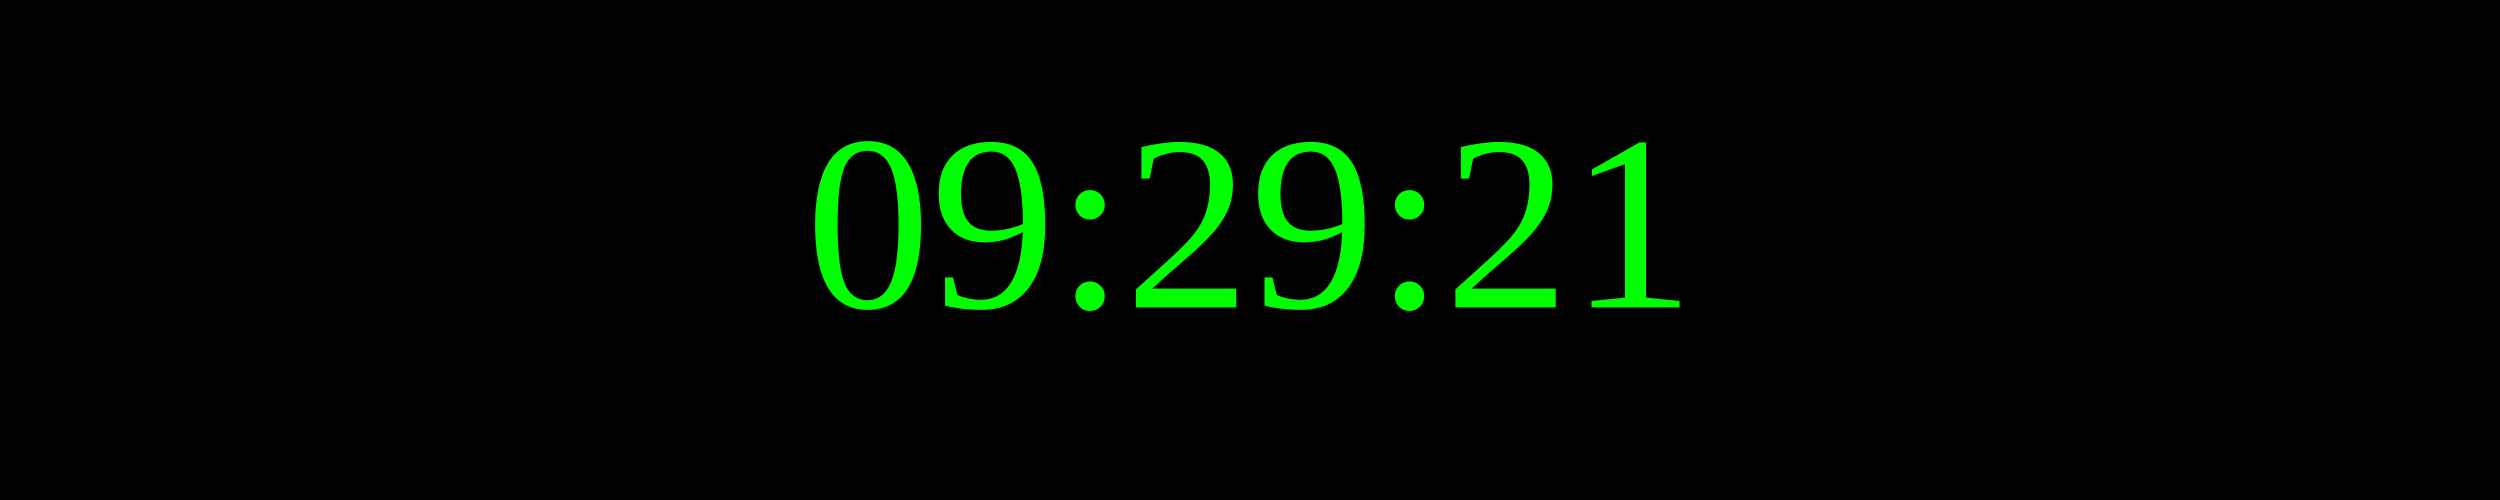
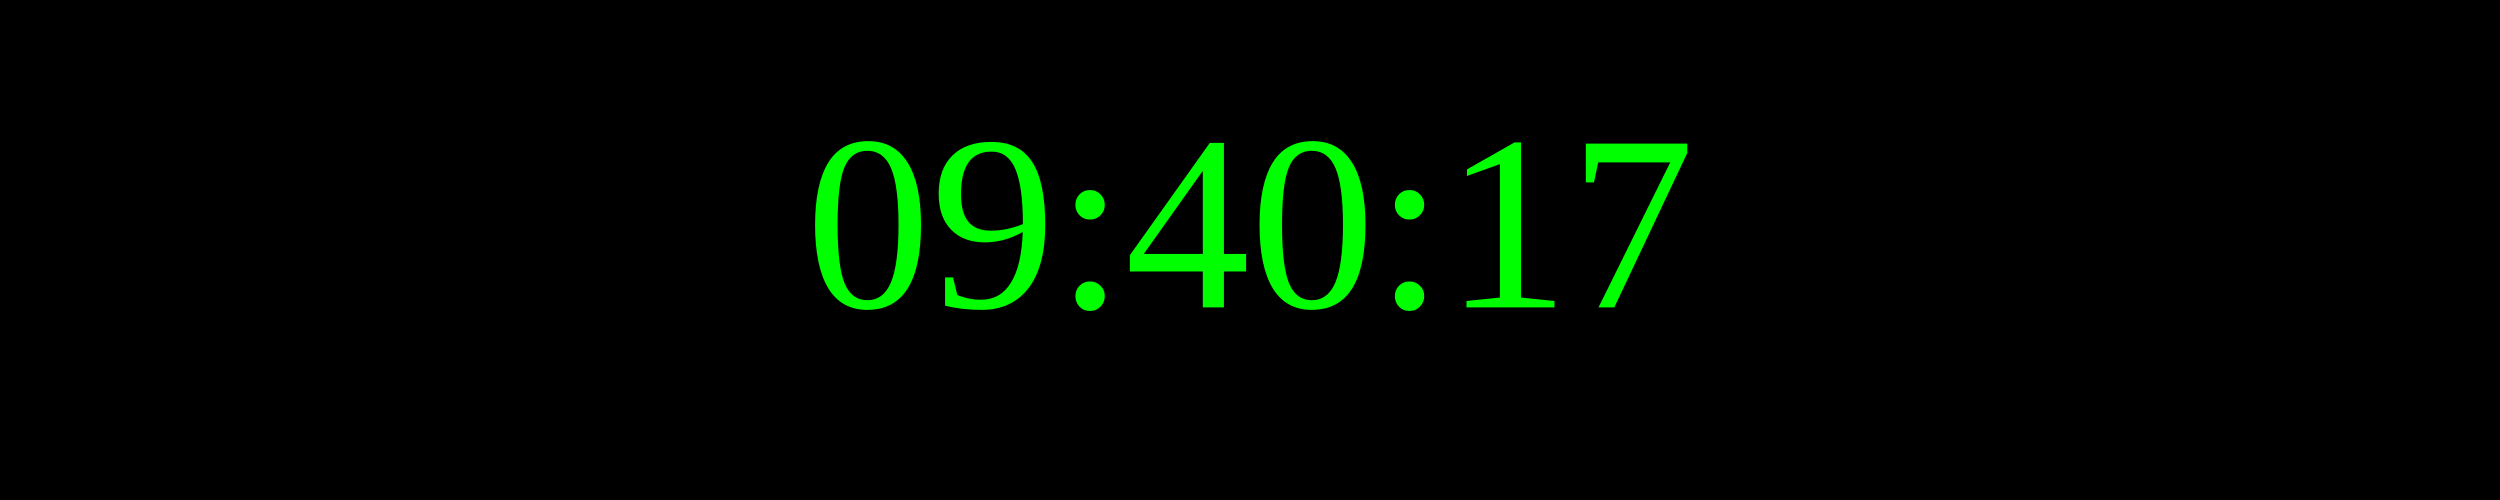
<svg xmlns="http://www.w3.org/2000/svg" width="250" height="50">
  <rect width="100%" height="100%" fill="black" />
  <text x="50%" y="50%" font-size="25" fill="lime" text-anchor="middle" dominant-baseline="middle">
- 09:29:21
+ 09:40:17
</text>
</svg>
